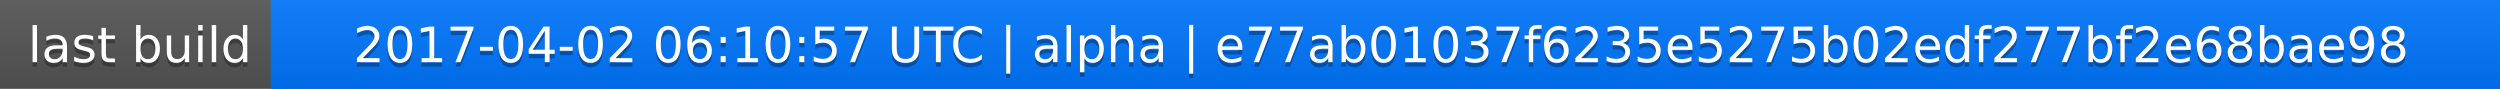
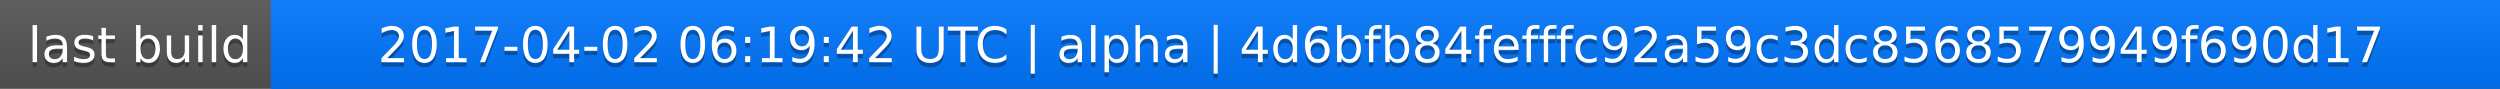
<svg xmlns="http://www.w3.org/2000/svg" width="563" height="20">
  <linearGradient id="a" x2="0" y2="100%">
    <stop offset="0" stop-color="#bbb" stop-opacity=".1" />
    <stop offset="1" stop-opacity=".1" />
  </linearGradient>
  <rect rx="0" width="563" height="20" fill="#555" />
  <rect rx="0" x="61" width="502" height="20" fill="#07f" />
  <path fill="#07f" d="M61 0h4v20h-4z" />
  <rect rx="0" width="563" height="20" fill="url(#a)" />
  <g fill="#fff" text-anchor="middle" font-family="DejaVu Sans,Verdana,Geneva,sans-serif" font-size="11">
    <text x="31.5" y="15" fill="#010101" fill-opacity=".3">last build</text>
    <text x="31.5" y="14">last build</text>
-     <text x="311" y="15" fill="#010101" fill-opacity=".3">2017-04-02 06:10:57 UTC | alpha | e77ab01037f6235e5275b02edf277bf2e68bae98</text>
-     <text x="311" y="14">2017-04-02 06:10:57 UTC | alpha | e77ab01037f6235e5275b02edf277bf2e68bae98</text>
+     <text x="311" y="15" fill="#010101" fill-opacity=".3">2017-04-02 06:19:42 UTC | alpha | 4d6bfb84fefffc92a59c3dc8568579949f690d17</text>
+     <text x="311" y="14">2017-04-02 06:19:42 UTC | alpha | 4d6bfb84fefffc92a59c3dc8568579949f690d17</text>
  </g>
</svg>
